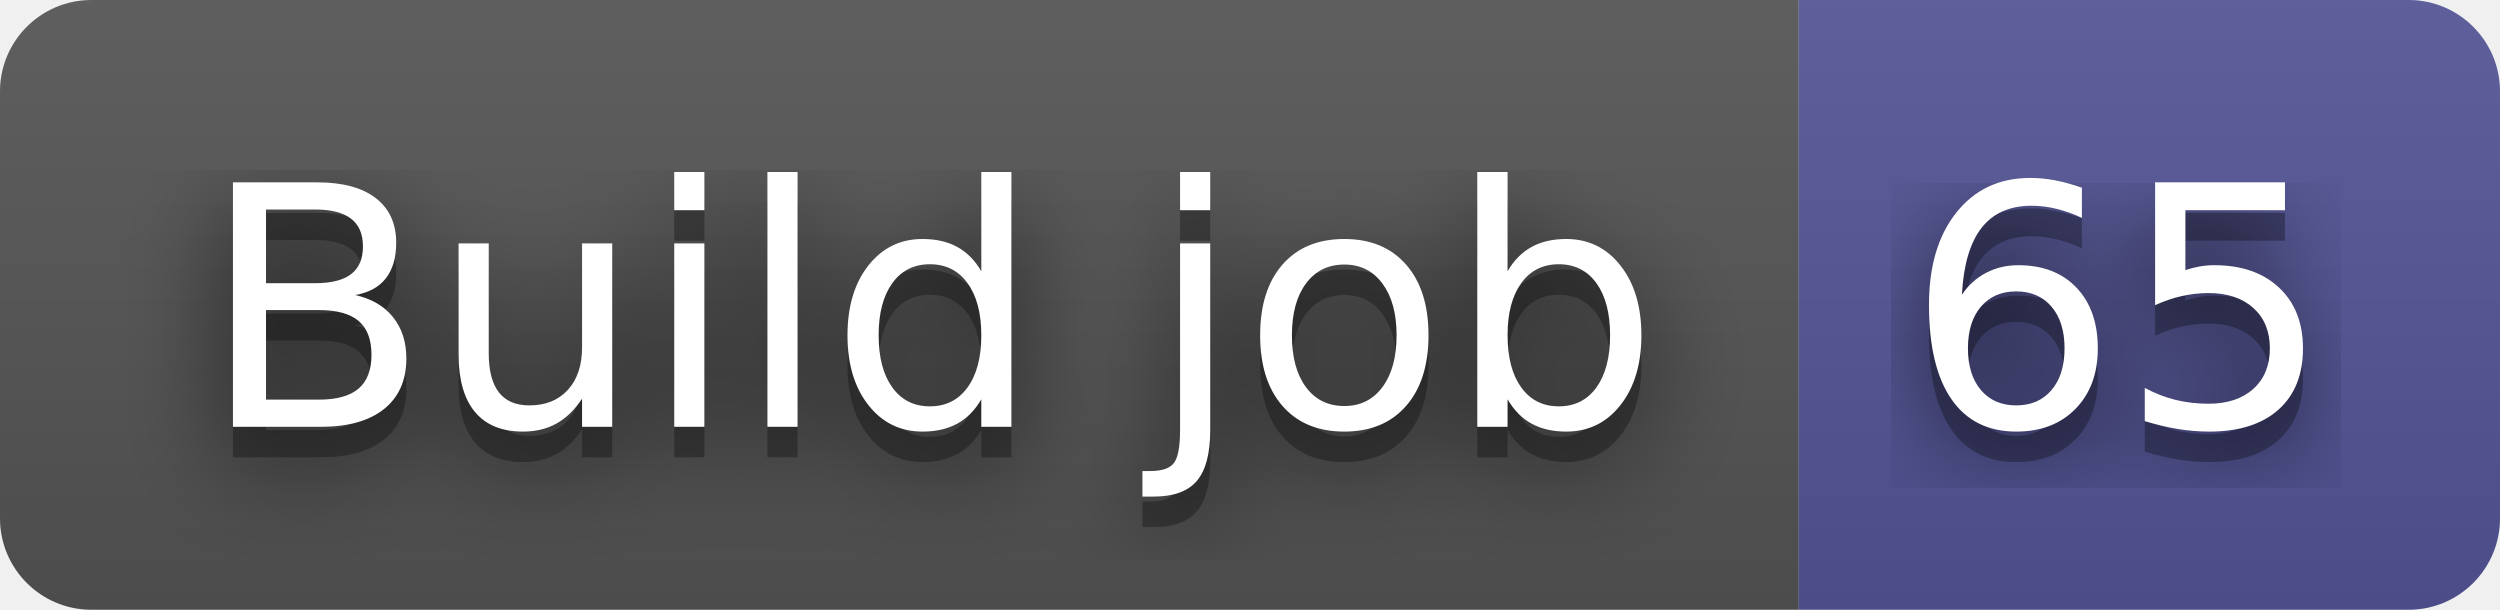
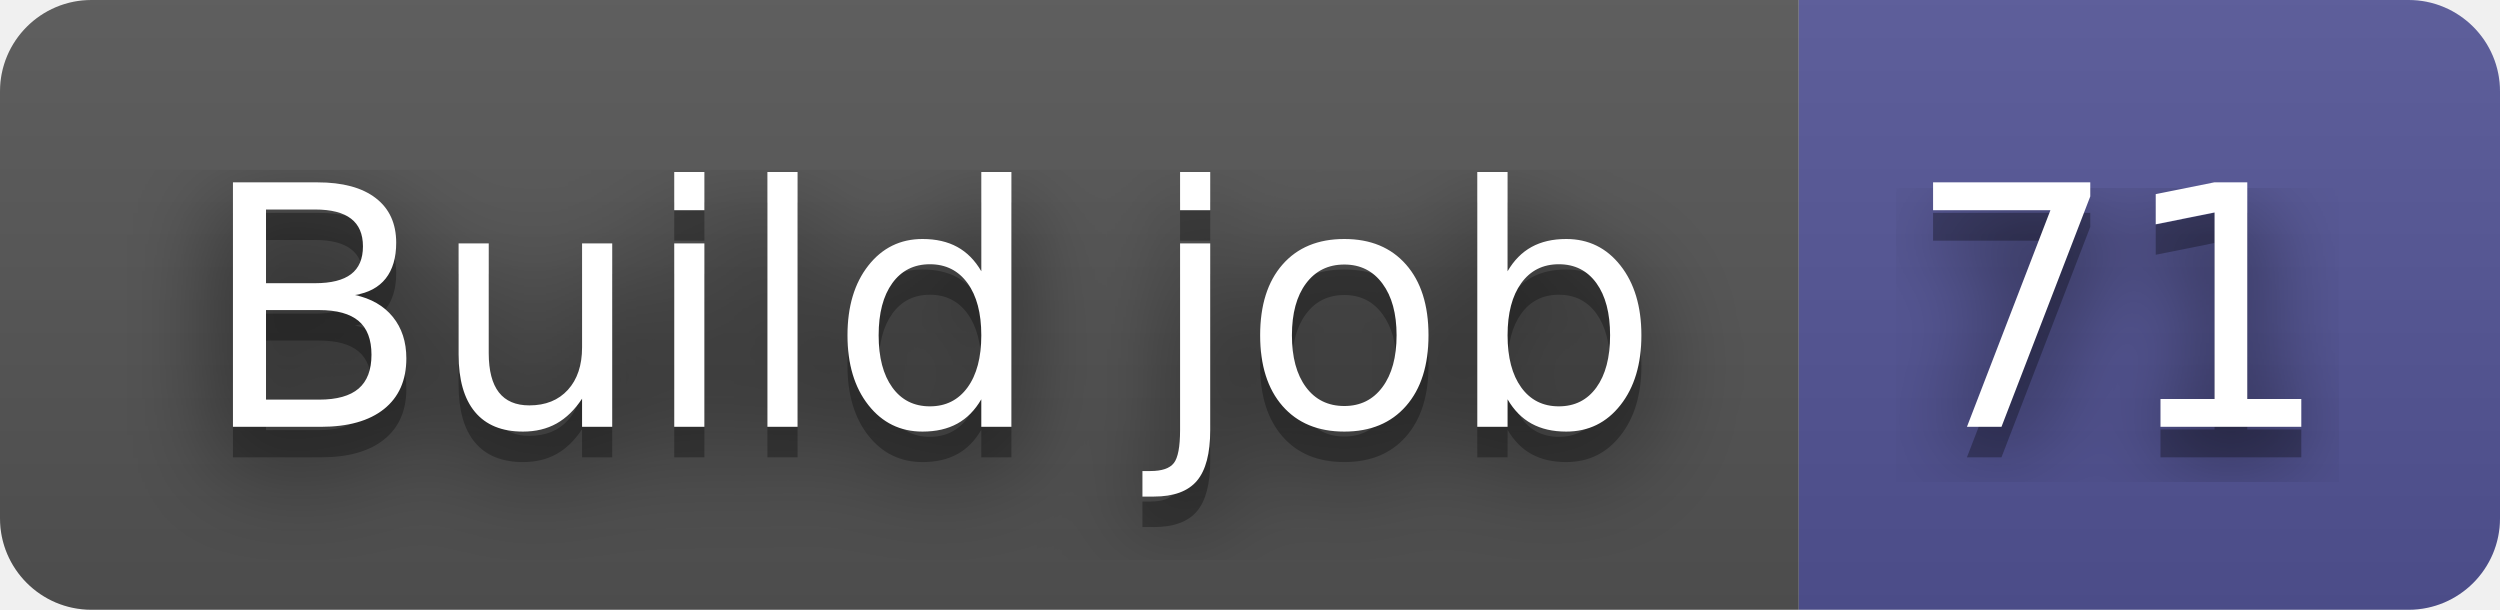
- <svg xmlns="http://www.w3.org/2000/svg" width="82" height="20" role="img" aria-label="Build job: 65">
+ <svg xmlns="http://www.w3.org/2000/svg" width="82" height="20" role="img" aria-label="Build job: 71">
  <filter id="blur">
    <feGaussianBlur in="SourceGraphic" stdDeviation="16" />
  </filter>
  <linearGradient id="s" x2="0" y2="100%">
    <stop offset="0" stop-color="#bbb" stop-opacity=".1" />
    <stop offset="1" stop-opacity=".1" />
  </linearGradient>
  <clipPath id="r">
    <rect width="82" height="20" rx="3" fill="#fff" />
  </clipPath>
  <g clip-path="url(#r)">
    <rect width="59" height="20" fill="#555" />
    <rect x="59" width="23" height="20" fill="#535597" />
    <rect width="82" height="20" fill="url(#s)" />
  </g>
  <g fill="#fff" text-anchor="middle" font-family="Verdana,Geneva,DejaVu Sans,sans-serif" text-rendering="geometricPrecision" font-size="110">
    <text aria-hidden="true" x="305" y="150" fill="#010101" fill-opacity=".80" filter="url(#blur)" transform="scale(.1)" textLength="490">Build job</text>
    <text aria-hidden="true" x="305" y="150" fill="#010101" fill-opacity=".3" transform="scale(.1)" textLength="490">Build job</text>
    <text x="305" y="140" transform="scale(.1)" fill="#fff" textLength="490">Build job</text>
-     <text aria-hidden="true" x="695" y="150" fill="#010101" fill-opacity=".80" filter="url(#blur)" transform="scale(.1)" textLength="130">65</text>
-     <text aria-hidden="true" x="695" y="150" fill="#010101" fill-opacity=".3" transform="scale(.1)" textLength="130">65</text>
-     <text x="695" y="140" transform="scale(.1)" fill="#fff" textLength="130">65</text>
+     <text aria-hidden="true" x="695" y="150" fill="#010101" fill-opacity=".80" filter="url(#blur)" transform="scale(.1)" textLength="130">71</text>
+     <text aria-hidden="true" x="695" y="150" fill="#010101" fill-opacity=".3" transform="scale(.1)" textLength="130">71</text>
+     <text x="695" y="140" transform="scale(.1)" fill="#fff" textLength="130">71</text>
  </g>
</svg>
